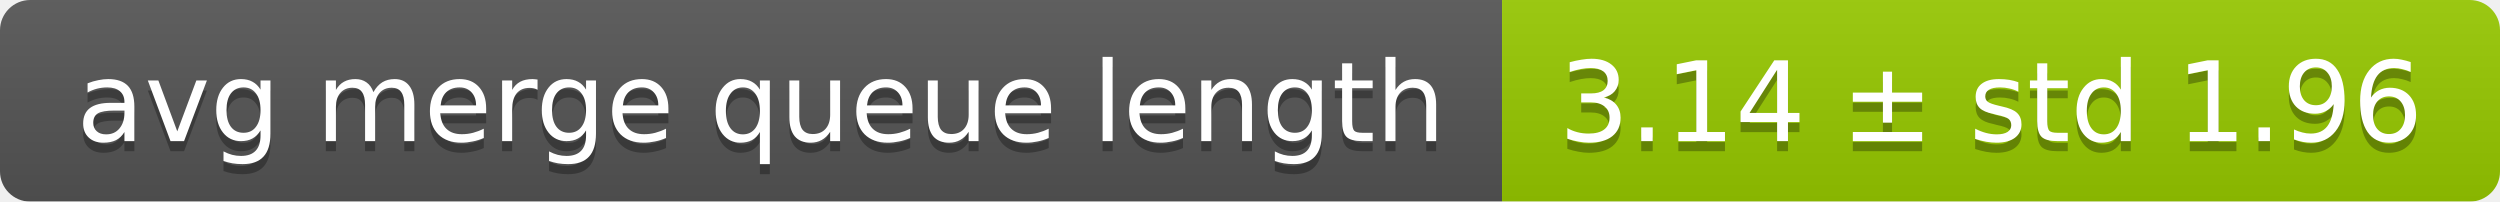
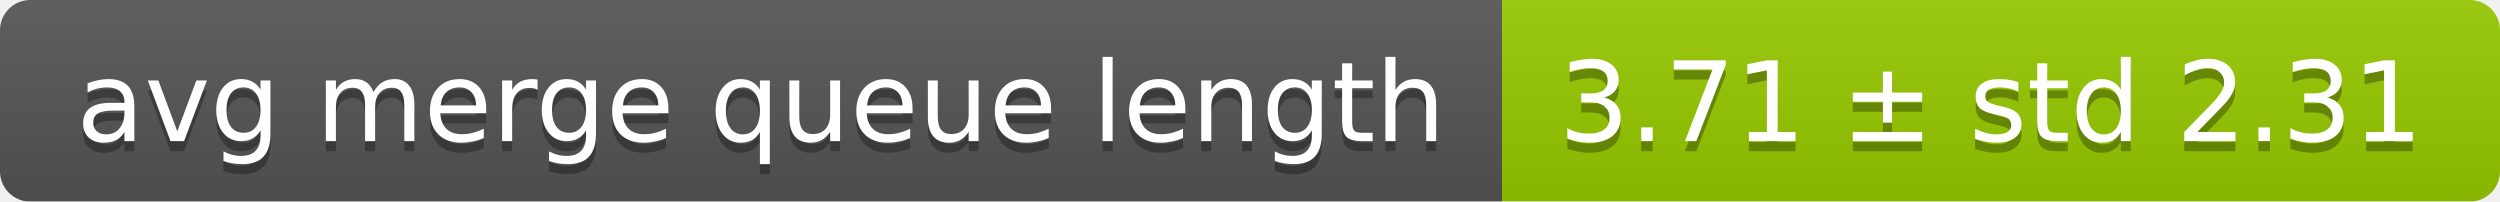
<svg xmlns="http://www.w3.org/2000/svg" width="248" height="20">
  <linearGradient id="smooth" x2="0" y2="100%">
    <stop offset="0" stop-color="#bbb" stop-opacity=".1" />
    <stop offset="1" stop-opacity=".1" />
  </linearGradient>
  <mask id="round">
    <rect width="248" height="20" rx="3" fill="#fff" />
  </mask>
  <g mask="url(#round)">
    <rect width="149" height="20" fill="#555" />
    <rect x="149" width="99" height="20" fill="#97ca00" />
    <rect width="248" height="20" fill="url(#smooth)" />
  </g>
  <g fill="#fff" text-anchor="middle" font-family="DejaVu Sans,Verdana,Geneva,sans-serif" font-size="11">
    <text x="75.5" y="15" fill="#010101" fill-opacity=".3">avg merge queue length</text>
    <text x="75.5" y="14">avg merge queue length</text>
-     <text x="197.5" y="15" fill="#010101" fill-opacity=".3">3.14 ± std 1.96</text>
-     <text x="197.5" y="14">3.14 ± std 1.96</text>
+     <text x="197.5" y="15" fill="#010101" fill-opacity=".3">3.71 ± std 2.31</text>
+     <text x="197.5" y="14">3.71 ± std 2.31</text>
  </g>
</svg>
